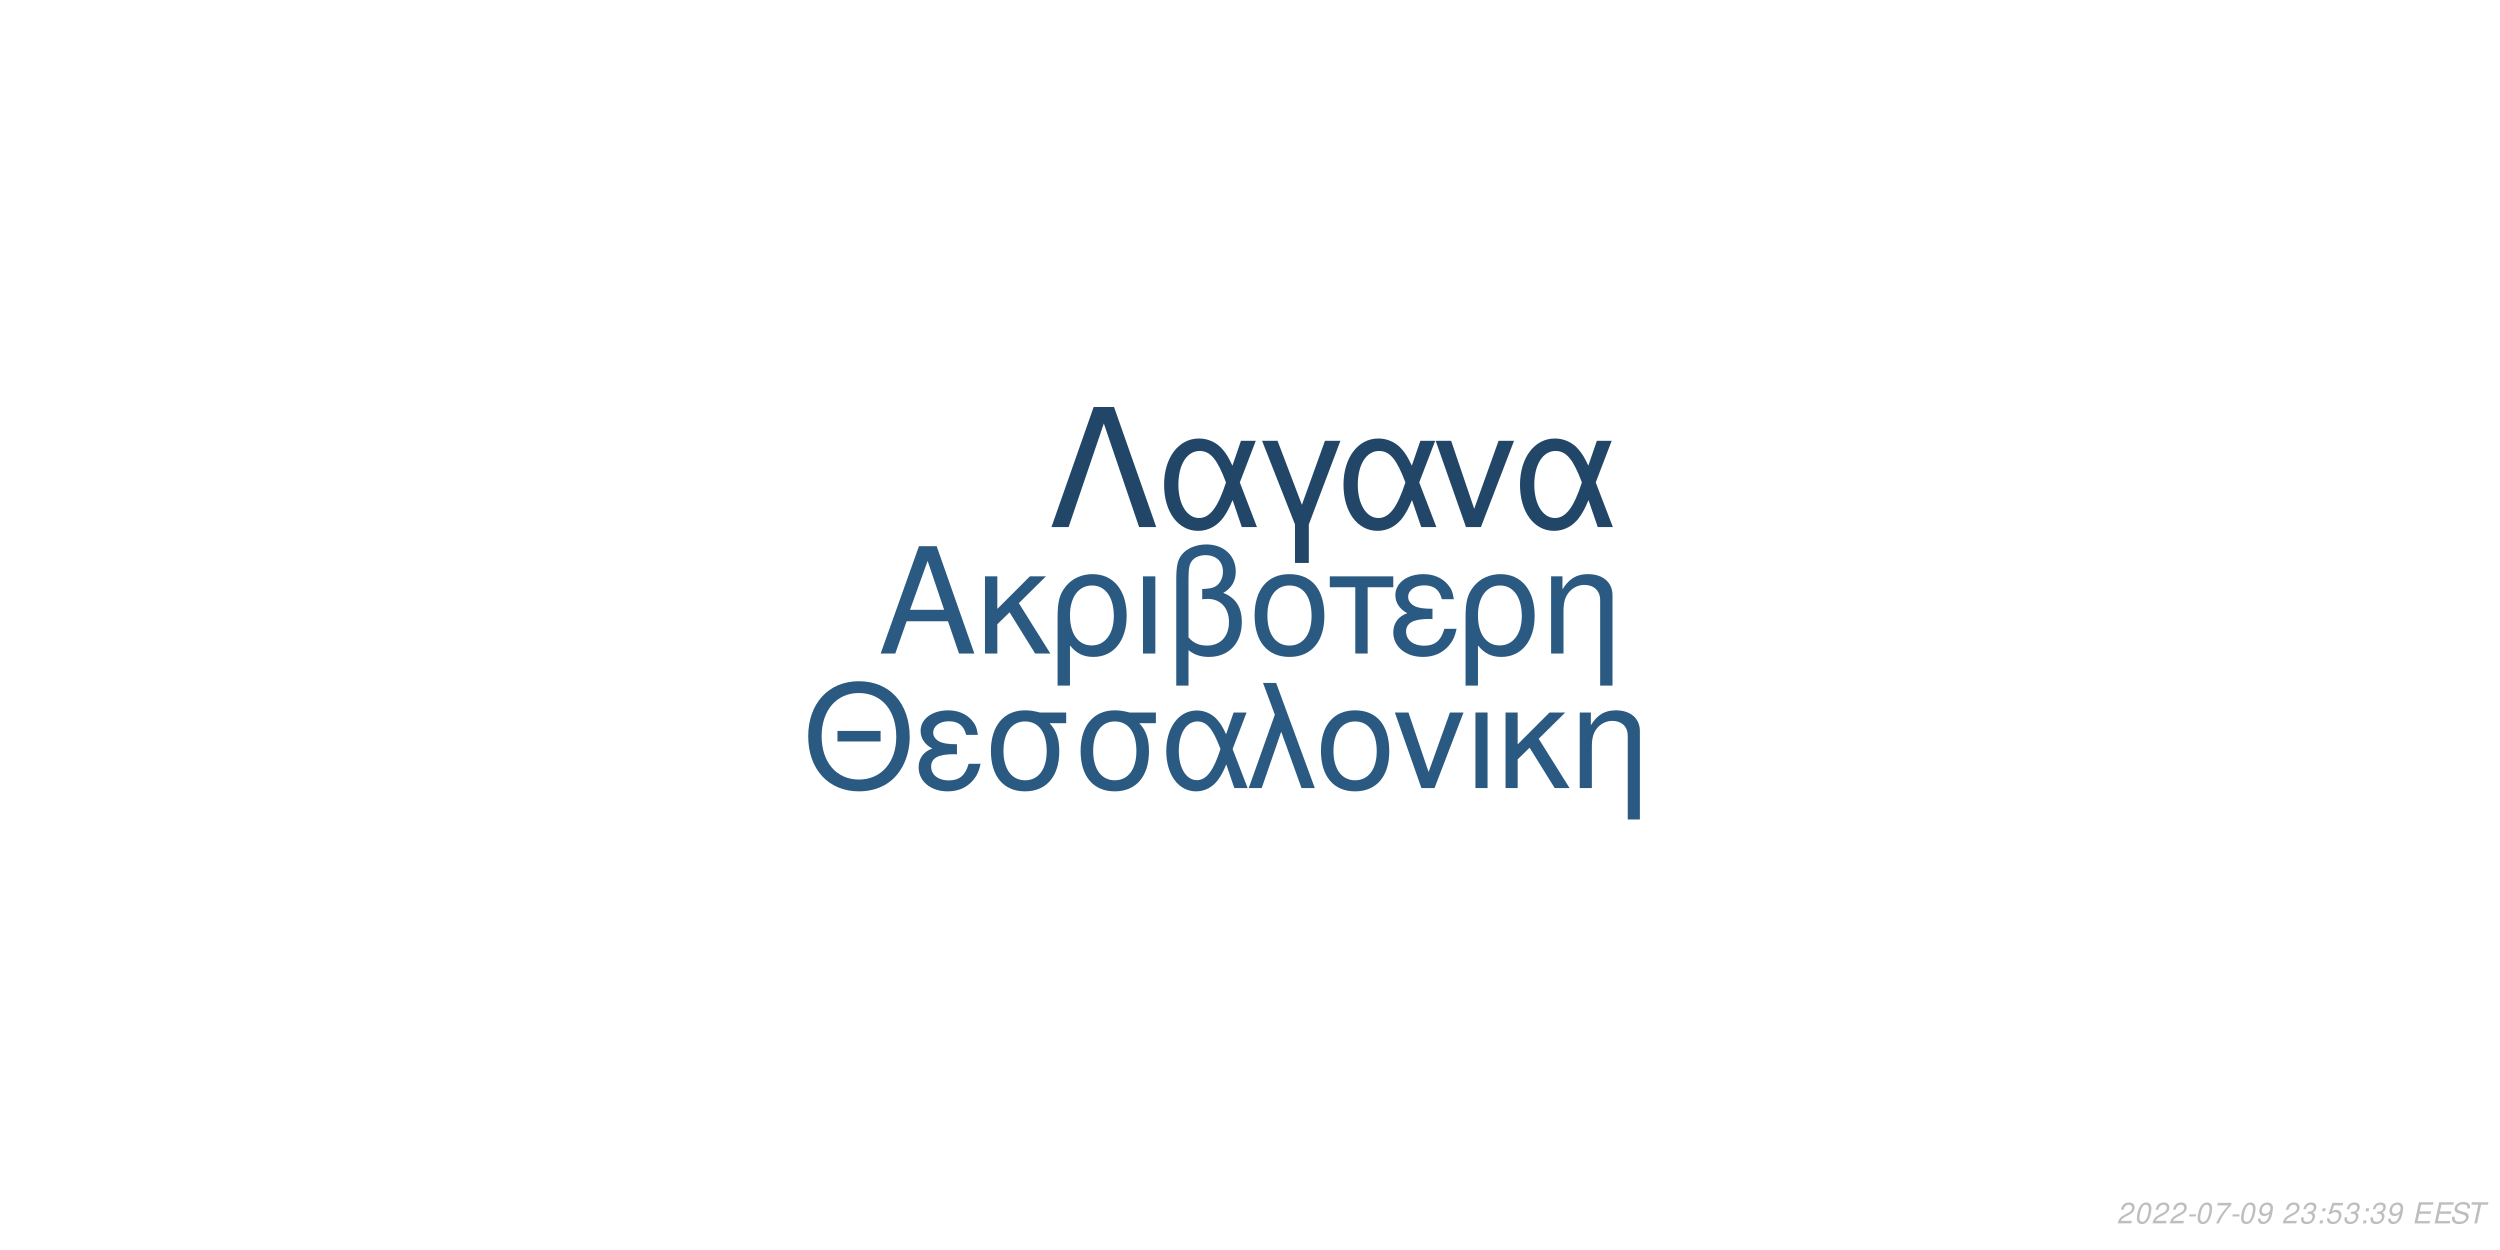
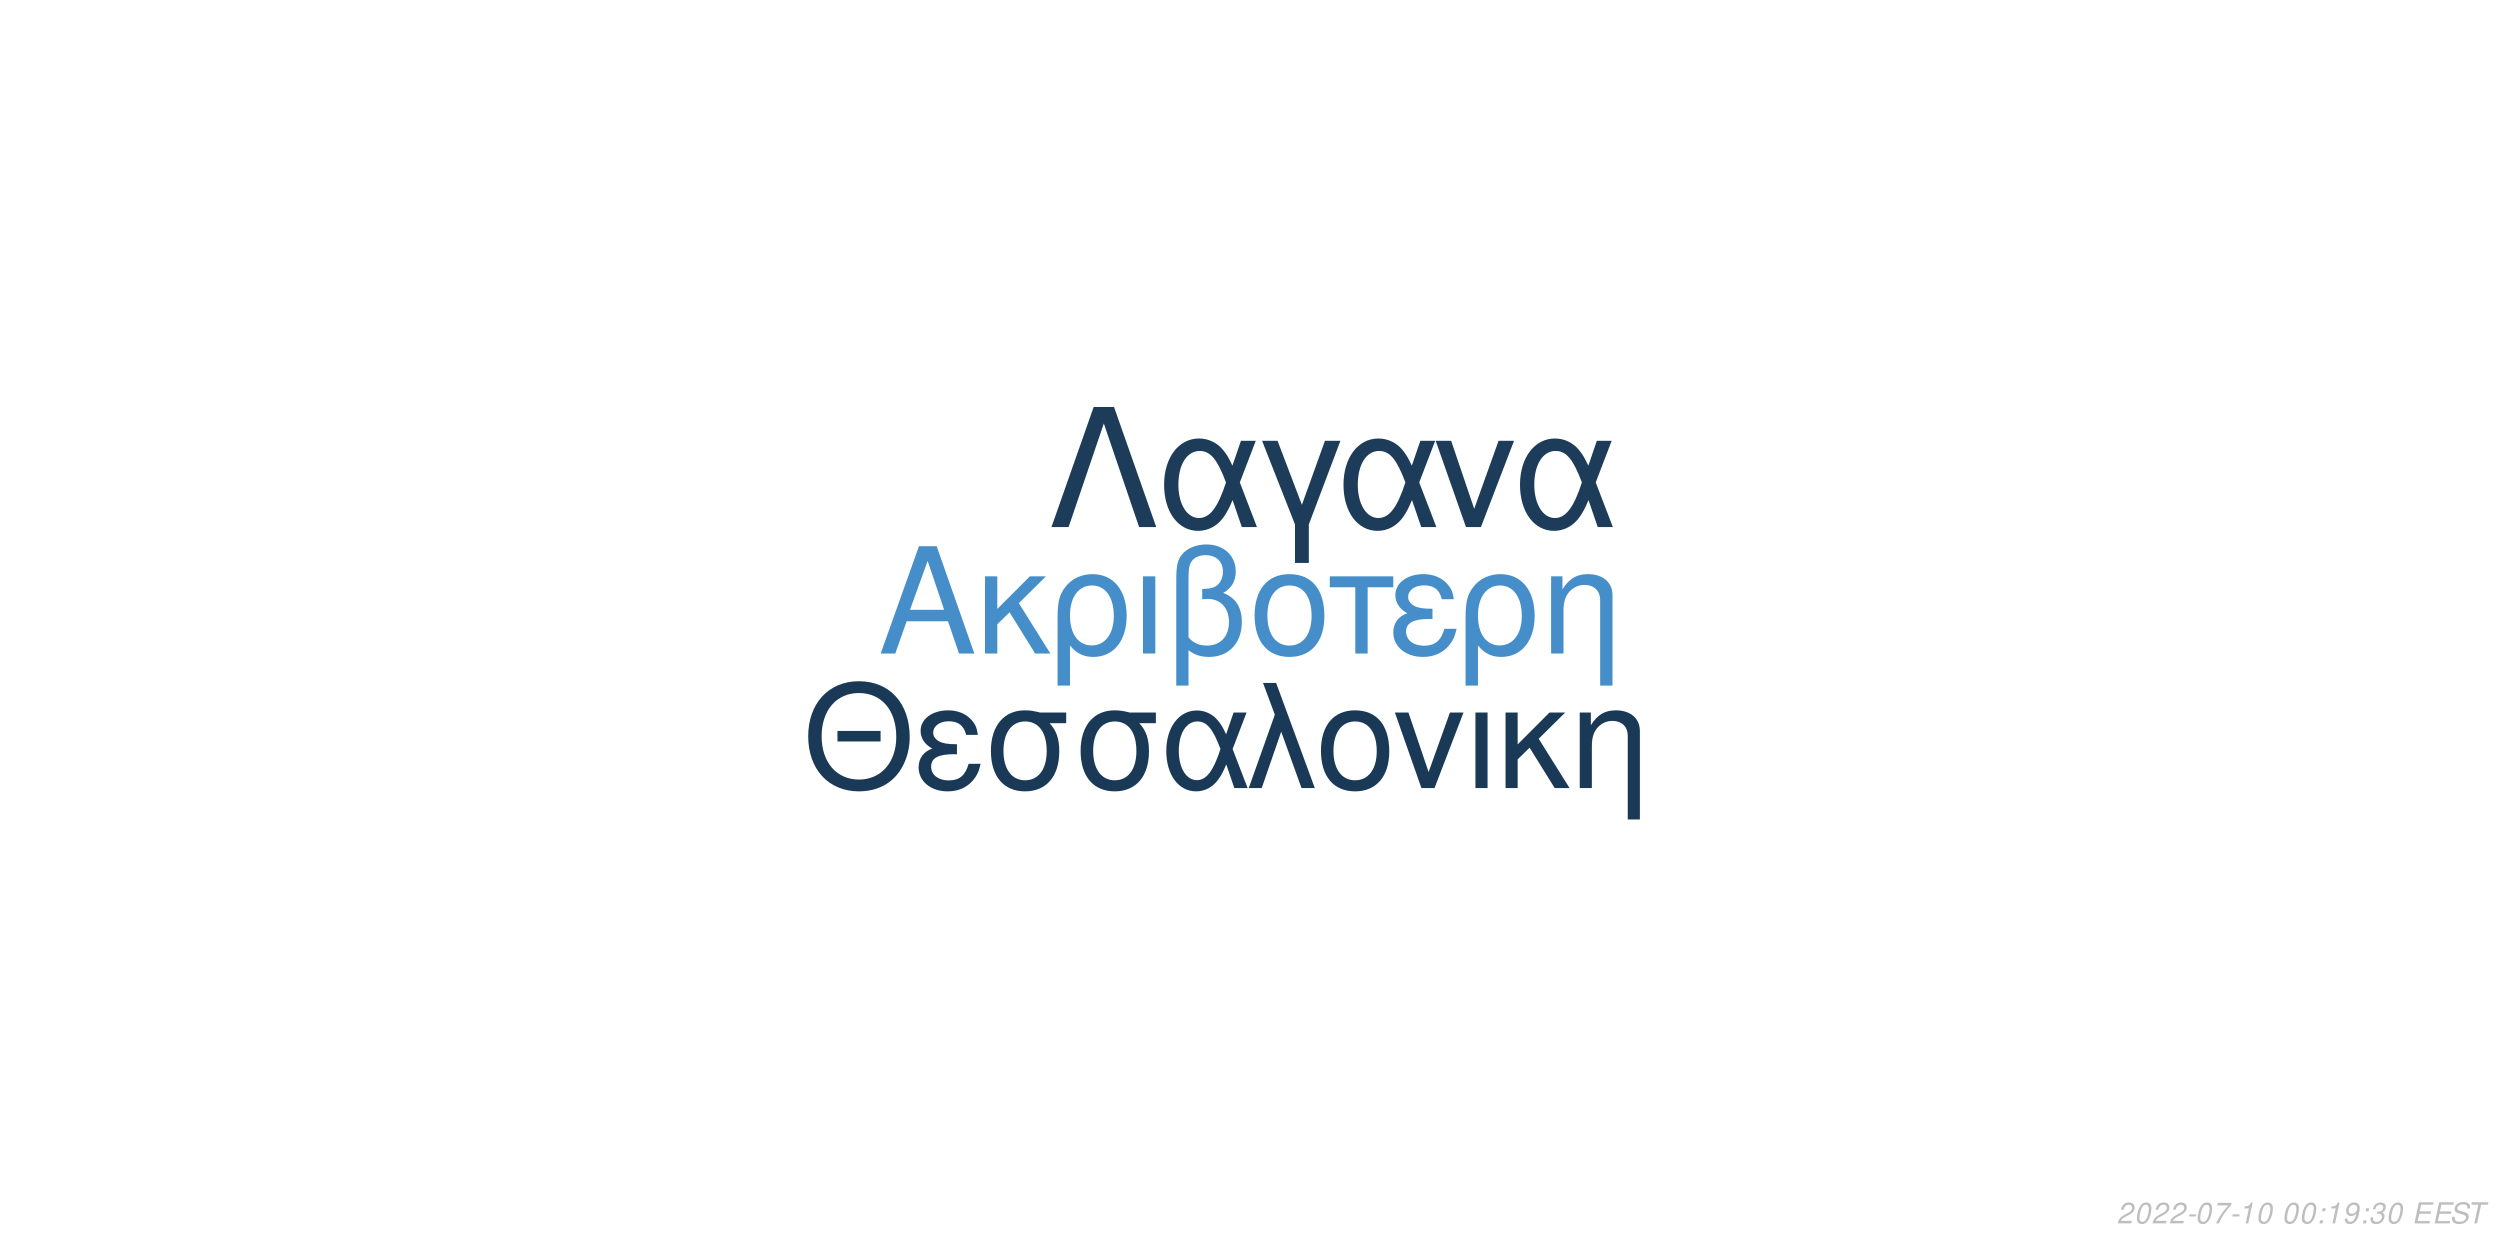
<svg xmlns="http://www.w3.org/2000/svg" xmlns:xlink="http://www.w3.org/1999/xlink" width="864pt" height="432pt" viewBox="0 0 864 432" version="1.1">
  <defs>
    <g>
      <symbol overflow="visible" id="glyph0-0">
        <path style="stroke:none;" d="" />
      </symbol>
      <symbol overflow="visible" id="glyph0-1">
        <path style="stroke:none;" d="M 24.125 -11.141 L 27.938 0 L 33.234 0 L 20.203 -37.094 L 14.094 -37.094 L 0.859 0 L 5.906 0 L 9.828 -11.141 Z M 22.797 -15.109 L 11 -15.109 L 17.094 -32.016 Z M 22.797 -15.109 " />
      </symbol>
      <symbol overflow="visible" id="glyph0-2">
        <path style="stroke:none;" d="M 7.172 -15.422 L 7.172 -26.672 L 2.906 -26.672 L 2.906 0 L 7.172 0 L 7.172 -10.125 L 11.406 -14.25 L 20.25 0 L 25.5 0 L 14.609 -17.406 L 23.969 -26.672 L 18.422 -26.672 Z M 7.172 -15.422 " />
      </symbol>
      <symbol overflow="visible" id="glyph0-3">
        <path style="stroke:none;" d="M 3 11.094 L 7.281 11.094 L 7.281 -2.797 C 9.516 -0.047 11.953 1.172 15.375 1.172 C 22.344 1.172 26.875 -4.422 26.875 -13.031 C 26.875 -21.891 22.297 -27.438 15.062 -27.438 C 11.297 -27.438 7.984 -25.906 5.797 -23.156 C 3.672 -20.516 3 -17.969 3 -12.359 Z M 14.906 -23.516 C 19.547 -23.516 22.438 -19.438 22.438 -12.922 C 22.438 -6.812 19.391 -2.797 14.812 -2.797 C 10.172 -2.797 7.281 -6.766 7.281 -13.125 C 7.281 -19.484 10.234 -23.516 14.906 -23.516 Z M 14.906 -23.516 " />
      </symbol>
      <symbol overflow="visible" id="glyph0-4">
        <path style="stroke:none;" d="M 3.516 0 L 7.781 0 L 7.781 -26.672 L 3.516 -26.672 Z M 3.516 0 " />
      </symbol>
      <symbol overflow="visible" id="glyph0-5">
        <path style="stroke:none;" d="M 4.016 11.094 L 8.25 11.094 L 8.25 -1.172 C 10.172 0.406 12.422 1.172 15.312 1.172 C 22.188 1.172 26.672 -3.609 26.672 -10.891 C 26.672 -15.984 24.578 -19.234 20.25 -20.969 C 23.109 -22.547 24.578 -25.031 24.578 -28.344 C 24.578 -33.844 20.406 -37.703 14.453 -37.703 C 10.938 -37.703 7.734 -36.391 6 -34.25 C 4.484 -32.422 4.016 -30.328 4.016 -25.391 Z M 8.25 -25.656 C 8.25 -29.359 8.5 -30.844 9.469 -32.062 C 10.375 -33.281 12.156 -34 14.094 -34 C 17.812 -34 20.156 -31.812 20.156 -28.297 C 20.156 -25.953 18.984 -23.812 17.297 -23.047 C 16.281 -22.547 15.469 -22.438 12.984 -22.297 L 12.984 -18.781 C 13.734 -18.828 14.344 -18.875 14.969 -18.875 C 19.344 -18.875 22.234 -15.719 22.234 -10.891 C 22.234 -5.906 19.281 -2.75 14.656 -2.75 C 11.953 -2.75 9.922 -3.609 8.25 -5.594 Z M 8.25 -25.656 " />
      </symbol>
      <symbol overflow="visible" id="glyph0-6">
        <path style="stroke:none;" d="M 14.094 -27.438 C 6.562 -27.438 2.094 -22.094 2.094 -13.125 C 2.094 -4.125 6.562 1.172 14.141 1.172 C 21.672 1.172 26.203 -4.172 26.203 -12.922 C 26.203 -22.188 21.828 -27.438 14.094 -27.438 Z M 14.141 -23.516 C 18.938 -23.516 21.781 -19.594 21.781 -12.984 C 21.781 -6.672 18.828 -2.75 14.141 -2.75 C 9.422 -2.75 6.516 -6.672 6.516 -13.125 C 6.516 -19.594 9.422 -23.516 14.141 -23.516 Z M 14.141 -23.516 " />
      </symbol>
      <symbol overflow="visible" id="glyph0-7">
        <path style="stroke:none;" d="M 7.891 0 L 12.156 0 L 12.156 -22.906 L 21.016 -22.906 L 21.016 -26.672 L -0.922 -26.672 L -0.922 -22.906 L 7.891 -22.906 Z M 7.891 0 " />
      </symbol>
      <symbol overflow="visible" id="glyph0-8">
        <path style="stroke:none;" d="M 14.562 -15.469 C 11.344 -15.469 9.562 -15.781 8.297 -16.438 C 6.922 -17.203 6.156 -18.328 6.156 -19.547 C 6.156 -21.891 8.453 -23.562 11.656 -23.562 C 15.062 -23.562 16.953 -22.094 17.812 -18.781 L 21.938 -18.781 C 21.578 -21.266 21.062 -22.5 19.797 -23.922 C 17.812 -26.203 14.906 -27.438 11.453 -27.438 C 5.797 -27.438 1.734 -24.375 1.734 -20.203 C 1.734 -17.609 3.156 -15.375 5.859 -13.938 C 2.797 -12.875 1.016 -10.484 1.016 -7.328 C 1.016 -2.391 5.297 1.172 11.25 1.172 C 14.969 1.172 17.906 -0.109 20.156 -2.641 C 21.578 -4.328 22.297 -5.797 22.906 -8.547 L 18.672 -8.547 C 17.5 -4.422 15.422 -2.703 11.609 -2.703 C 7.938 -2.703 5.438 -4.688 5.438 -7.578 C 5.438 -10.578 7.938 -11.953 13.484 -11.953 C 13.641 -11.953 14.094 -11.953 14.562 -11.906 Z M 14.562 -15.469 " />
      </symbol>
      <symbol overflow="visible" id="glyph0-9">
        <path style="stroke:none;" d="M 3.562 -26.672 L 3.562 0 L 7.844 0 L 7.844 -14.703 C 7.844 -17.906 8.5 -19.891 10.031 -21.531 C 11.406 -22.953 13.188 -23.719 15.062 -23.719 C 18.375 -23.719 20.516 -21.672 20.516 -18.469 L 20.516 11.094 L 24.781 11.094 L 24.781 -20.156 C 24.781 -24.578 21.469 -27.438 16.328 -27.438 C 12.359 -27.438 9.828 -25.906 7.484 -22.188 L 7.484 -26.672 Z M 3.562 -26.672 " />
      </symbol>
      <symbol overflow="visible" id="glyph1-0">
        <path style="stroke:none;" d="" />
      </symbol>
      <symbol overflow="visible" id="glyph1-1">
        <path style="stroke:none;" d="M 26.859 -19.734 L 11.953 -19.734 L 11.953 -16.094 L 26.859 -16.094 Z M 19.328 -36.922 C 8.922 -36.922 1.844 -29.25 1.844 -17.891 C 1.844 -6.484 8.875 1.141 19.391 1.141 C 23.812 1.141 27.703 -0.203 30.641 -2.688 C 34.578 -6.031 36.922 -11.656 36.922 -17.594 C 36.922 -29.297 30 -36.922 19.328 -36.922 Z M 19.328 -32.844 C 27.203 -32.844 32.281 -26.906 32.281 -17.688 C 32.281 -8.922 27.062 -2.938 19.391 -2.938 C 11.609 -2.938 6.484 -8.922 6.484 -17.891 C 6.484 -26.859 11.609 -32.844 19.328 -32.844 Z M 19.328 -32.844 " />
      </symbol>
      <symbol overflow="visible" id="glyph1-2">
        <path style="stroke:none;" d="M 14.25 -15.141 C 11.109 -15.141 9.375 -15.453 8.125 -16.094 C 6.781 -16.844 6.031 -17.938 6.031 -19.141 C 6.031 -21.422 8.266 -23.078 11.406 -23.078 C 14.75 -23.078 16.594 -21.625 17.438 -18.391 L 21.469 -18.391 C 21.125 -20.828 20.625 -22.031 19.391 -23.422 C 17.438 -25.656 14.594 -26.859 11.219 -26.859 C 5.688 -26.859 1.688 -23.875 1.688 -19.781 C 1.688 -17.234 3.094 -15.047 5.734 -13.656 C 2.734 -12.609 1 -10.266 1 -7.172 C 1 -2.344 5.188 1.141 11.016 1.141 C 14.656 1.141 17.547 -0.094 19.734 -2.594 C 21.125 -4.234 21.828 -5.688 22.422 -8.375 L 18.281 -8.375 C 17.141 -4.328 15.094 -2.641 11.359 -2.641 C 7.766 -2.641 5.328 -4.578 5.328 -7.422 C 5.328 -10.359 7.766 -11.703 13.203 -11.703 C 13.359 -11.703 13.797 -11.703 14.25 -11.656 Z M 14.25 -15.141 " />
      </symbol>
      <symbol overflow="visible" id="glyph1-3">
        <path style="stroke:none;" d="M 29 -26.109 L 19.938 -26.109 C 17.594 -26.703 16.438 -26.859 14.703 -26.859 C 7.469 -26.859 2.984 -21.469 2.984 -12.859 C 2.984 -4.031 7.375 1.141 14.797 1.141 C 22.172 1.141 26.609 -4.078 26.609 -12.656 C 26.609 -17.047 25.656 -19.828 23.266 -22.422 L 29 -22.422 Z M 14.797 -23.016 C 19.531 -23.016 22.266 -19.234 22.266 -12.75 C 22.266 -6.531 19.438 -2.688 14.797 -2.688 C 10.172 -2.688 7.328 -6.531 7.328 -12.859 C 7.328 -19.188 10.172 -23.016 14.797 -23.016 Z M 14.797 -23.016 " />
      </symbol>
      <symbol overflow="visible" id="glyph1-4">
        <path style="stroke:none;" d="M 29.344 -26.109 L 24.859 -26.109 L 22.266 -18.578 C 21.125 -21.031 20.484 -22.125 19.328 -23.469 C 17.547 -25.609 14.906 -26.812 12.156 -26.812 C 5.984 -26.812 1.594 -20.984 1.594 -12.812 C 1.594 -4.578 5.828 1.141 11.906 1.141 C 14.953 1.141 17.734 -0.344 19.625 -3.047 C 20.672 -4.531 21.281 -5.688 22.328 -8.172 L 25.109 0 L 29.703 0 L 24.516 -13.5 Z M 20.328 -13.5 C 17.891 -5.922 15.453 -2.734 12.156 -2.734 C 8.516 -2.734 5.922 -6.922 5.922 -12.812 C 5.922 -18.938 8.516 -23.016 12.359 -23.016 C 15.594 -23.016 17.688 -20.531 20.328 -13.5 Z M 20.328 -13.5 " />
      </symbol>
      <symbol overflow="visible" id="glyph1-5">
        <path style="stroke:none;" d="M 1.094 0 L 5.578 0 L 12.312 -19.484 L 19.328 0 L 23.922 0 L 10.562 -36.328 L 6.031 -36.328 L 10.109 -25.359 Z M 1.094 0 " />
      </symbol>
      <symbol overflow="visible" id="glyph1-6">
        <path style="stroke:none;" d="M 13.797 -26.859 C 6.422 -26.859 2.047 -21.625 2.047 -12.859 C 2.047 -4.031 6.422 1.141 13.859 1.141 C 21.234 1.141 25.656 -4.078 25.656 -12.656 C 25.656 -21.719 21.375 -26.859 13.797 -26.859 Z M 13.859 -23.016 C 18.531 -23.016 21.328 -19.188 21.328 -12.703 C 21.328 -6.531 18.438 -2.688 13.859 -2.688 C 9.219 -2.688 6.375 -6.531 6.375 -12.859 C 6.375 -19.188 9.219 -23.016 13.859 -23.016 Z M 13.859 -23.016 " />
      </symbol>
      <symbol overflow="visible" id="glyph1-7">
        <path style="stroke:none;" d="M 14.297 0 L 24.312 -26.109 L 19.625 -26.109 L 12.25 -5.531 L 5.281 -26.109 L 0.594 -26.109 L 9.766 0 Z M 14.297 0 " />
      </symbol>
      <symbol overflow="visible" id="glyph1-8">
        <path style="stroke:none;" d="M 3.438 0 L 7.625 0 L 7.625 -26.109 L 3.438 -26.109 Z M 3.438 0 " />
      </symbol>
      <symbol overflow="visible" id="glyph1-9">
        <path style="stroke:none;" d="M 7.031 -15.094 L 7.031 -26.109 L 2.844 -26.109 L 2.844 0 L 7.031 0 L 7.031 -9.922 L 11.156 -13.953 L 19.828 0 L 24.969 0 L 14.297 -17.047 L 23.469 -26.109 L 18.031 -26.109 Z M 7.031 -15.094 " />
      </symbol>
      <symbol overflow="visible" id="glyph1-10">
        <path style="stroke:none;" d="M 3.484 -26.109 L 3.484 0 L 7.672 0 L 7.672 -14.406 C 7.672 -17.547 8.328 -19.484 9.812 -21.078 C 11.156 -22.469 12.906 -23.219 14.75 -23.219 C 17.984 -23.219 20.078 -21.234 20.078 -18.094 L 20.078 10.859 L 24.266 10.859 L 24.266 -19.734 C 24.266 -24.062 21.031 -26.859 16 -26.859 C 12.109 -26.859 9.609 -25.359 7.328 -21.719 L 7.328 -26.109 Z M 3.484 -26.109 " />
      </symbol>
      <symbol overflow="visible" id="glyph2-0">
        <path style="stroke:none;" d="" />
      </symbol>
      <symbol overflow="visible" id="glyph2-1">
        <path style="stroke:none;" d="M 22.531 -41.484 L 15.484 -41.484 L 0.906 0 L 6.828 0 L 19 -35.797 L 31.188 0 L 37.109 0 Z M 22.531 -41.484 " />
      </symbol>
      <symbol overflow="visible" id="glyph2-2">
        <path style="stroke:none;" d="M 33.516 -29.812 L 28.391 -29.812 L 25.438 -21.219 C 24.125 -24.016 23.391 -25.266 22.078 -26.797 C 20.031 -29.25 17.016 -30.609 13.891 -30.609 C 6.828 -30.609 1.828 -23.953 1.828 -14.625 C 1.828 -5.234 6.656 1.312 13.594 1.312 C 17.078 1.312 20.266 -0.391 22.422 -3.469 C 23.609 -5.172 24.297 -6.484 25.5 -9.328 L 28.688 0 L 33.922 0 L 28 -15.422 Z M 23.219 -15.422 C 20.422 -6.766 17.641 -3.125 13.891 -3.125 C 9.734 -3.125 6.766 -7.906 6.766 -14.625 C 6.766 -21.625 9.734 -26.297 14.109 -26.297 C 17.812 -26.297 20.203 -23.453 23.219 -15.422 Z M 23.219 -15.422 " />
      </symbol>
      <symbol overflow="visible" id="glyph2-3">
        <path style="stroke:none;" d="M 12.062 12.406 L 16.844 12.406 L 16.844 -0.906 L 27.766 -29.812 L 22.422 -29.812 L 14.453 -7.688 L 6.031 -29.812 L 0.688 -29.812 L 12.062 -0.906 Z M 12.062 12.406 " />
      </symbol>
      <symbol overflow="visible" id="glyph2-4">
        <path style="stroke:none;" d="M 16.328 0 L 27.766 -29.812 L 22.422 -29.812 L 14 -6.312 L 6.031 -29.812 L 0.688 -29.812 L 11.156 0 Z M 16.328 0 " />
      </symbol>
      <symbol overflow="visible" id="glyph3-0">
        <path style="stroke:none;" d="" />
      </symbol>
      <symbol overflow="visible" id="glyph3-1">
        <path style="stroke:none;" d="M 5.234 -0.875 L 1.469 -0.875 C 1.641 -1.375 2.203 -1.891 3.109 -2.344 L 4.234 -2.938 C 5.562 -3.625 6.219 -4.469 6.219 -5.484 C 6.219 -5.938 6.062 -6.359 5.797 -6.656 C 5.469 -7.047 4.984 -7.234 4.312 -7.234 C 2.766 -7.234 1.891 -6.453 1.484 -4.734 L 2.375 -4.734 C 2.484 -5.188 2.609 -5.484 2.797 -5.75 C 3.094 -6.203 3.609 -6.453 4.188 -6.453 C 4.891 -6.453 5.344 -6.031 5.344 -5.375 C 5.344 -4.703 4.859 -4.094 4.016 -3.656 L 2.984 -3.125 C 1.234 -2.188 0.797 -1.656 0.344 -0.016 L 5.047 -0.016 Z M 5.234 -0.875 " />
      </symbol>
      <symbol overflow="visible" id="glyph3-2">
        <path style="stroke:none;" d="M 4.203 -7.234 C 3.375 -7.234 2.688 -6.812 2.125 -5.984 C 1.484 -5.047 0.984 -3.188 0.984 -1.734 C 0.984 -1.109 1.172 -0.562 1.484 -0.266 C 1.797 0.047 2.281 0.234 2.766 0.234 C 3.625 0.234 4.281 -0.156 4.859 -1.016 C 5.516 -1.953 6 -3.797 6 -5.266 C 6 -6.5 5.328 -7.234 4.203 -7.234 Z M 4.094 -6.453 C 4.734 -6.453 5.125 -5.984 5.125 -5.156 C 5.125 -4.203 4.781 -2.625 4.406 -1.812 C 3.984 -0.938 3.516 -0.547 2.875 -0.547 C 2.25 -0.547 1.875 -1.031 1.875 -1.828 C 1.875 -2.797 2.203 -4.344 2.594 -5.203 C 2.984 -6.047 3.453 -6.453 4.094 -6.453 Z M 4.094 -6.453 " />
      </symbol>
      <symbol overflow="visible" id="glyph3-3">
        <path style="stroke:none;" d="M 3.516 -3.125 L 1.125 -3.125 L 0.969 -2.406 L 3.359 -2.406 Z M 3.516 -3.125 " />
      </symbol>
      <symbol overflow="visible" id="glyph3-4">
        <path style="stroke:none;" d="M 6.703 -7.094 L 1.953 -7.094 L 1.766 -6.219 L 5.594 -6.219 C 3.344 -3.688 2.266 -2.109 1.375 0 L 2.344 0 C 3.031 -1.906 4.828 -4.594 6.547 -6.281 Z M 6.703 -7.094 " />
      </symbol>
      <symbol overflow="visible" id="glyph3-5">
-         <path style="stroke:none;" d="M 0.844 -1.656 C 0.844 -1.547 0.844 -1.438 0.844 -1.375 C 0.844 -0.406 1.531 0.234 2.578 0.234 C 3.203 0.234 3.766 0.016 4.297 -0.438 C 4.938 -1 5.312 -1.656 5.594 -2.719 C 5.844 -3.672 6.016 -4.766 6.016 -5.375 C 6.016 -5.844 5.844 -6.328 5.547 -6.656 C 5.203 -7.031 4.703 -7.234 4.062 -7.234 C 2.516 -7.234 1.297 -5.938 1.297 -4.266 C 1.297 -3.203 1.984 -2.547 3.047 -2.547 C 3.484 -2.547 3.953 -2.672 4.281 -2.891 C 4.406 -2.984 4.547 -3.078 4.828 -3.344 C 4.438 -1.484 3.703 -0.547 2.703 -0.547 C 2.109 -0.547 1.719 -0.938 1.719 -1.547 L 1.719 -1.656 Z M 3.953 -6.453 C 4.625 -6.453 5.141 -5.953 5.141 -5.281 C 5.141 -4.188 4.312 -3.312 3.297 -3.312 C 2.594 -3.312 2.172 -3.734 2.172 -4.453 C 2.172 -5.562 2.984 -6.453 3.953 -6.453 Z M 3.953 -6.453 " />
+         <path style="stroke:none;" d="M 3.703 -5.188 L 2.594 0 L 3.469 0 L 5.016 -7.234 L 4.438 -7.234 C 3.906 -6.156 3.688 -6.016 2.234 -5.812 L 2.109 -5.188 Z M 3.703 -5.188 " />
      </symbol>
      <symbol overflow="visible" id="glyph3-6">
        <path style="stroke:none;" d="" />
      </symbol>
      <symbol overflow="visible" id="glyph3-7">
-         <path style="stroke:none;" d="M 2.922 -3.312 C 3.125 -3.344 3.234 -3.344 3.375 -3.344 C 4.203 -3.344 4.688 -3 4.688 -2.406 C 4.688 -1.312 3.906 -0.547 2.781 -0.547 C 2.047 -0.547 1.594 -0.938 1.594 -1.562 C 1.594 -1.719 1.609 -1.844 1.656 -2.094 L 0.766 -2.094 C 0.734 -1.797 0.719 -1.641 0.719 -1.469 C 0.719 -0.375 1.406 0.234 2.641 0.234 C 3.547 0.234 4.297 -0.078 4.812 -0.656 C 5.266 -1.156 5.562 -1.875 5.562 -2.547 C 5.562 -3.125 5.344 -3.453 4.797 -3.734 C 5.641 -4.234 6.016 -4.844 6.016 -5.734 C 6.016 -6.656 5.312 -7.234 4.203 -7.234 C 3.375 -7.234 2.672 -6.938 2.188 -6.375 C 1.891 -6.031 1.703 -5.641 1.516 -4.906 L 2.391 -4.906 C 2.5 -5.359 2.594 -5.594 2.734 -5.812 C 3.047 -6.234 3.516 -6.453 4.078 -6.453 C 4.734 -6.453 5.141 -6.125 5.141 -5.578 C 5.141 -5.188 5.016 -4.797 4.797 -4.547 C 4.516 -4.234 4 -4.062 3.266 -4.062 L 3.078 -4.062 Z M 2.922 -3.312 " />
+         <path style="stroke:none;" d="M 2.359 -1.031 L 1.312 -1.031 L 1.094 0 L 2.141 0 Z M 3.266 -5.234 L 2.219 -5.234 L 2 -4.203 L 3.047 -4.203 Z M 3.266 -5.234 " />
      </symbol>
      <symbol overflow="visible" id="glyph3-8">
-         <path style="stroke:none;" d="M 2.359 -1.031 L 1.312 -1.031 L 1.094 0 L 2.141 0 Z M 3.266 -5.234 L 2.219 -5.234 L 2 -4.203 L 3.047 -4.203 Z M 3.266 -5.234 " />
+         <path style="stroke:none;" d="M 0.844 -1.656 C 0.844 -1.547 0.844 -1.438 0.844 -1.375 C 0.844 -0.406 1.531 0.234 2.578 0.234 C 3.203 0.234 3.766 0.016 4.297 -0.438 C 4.938 -1 5.312 -1.656 5.594 -2.719 C 5.844 -3.672 6.016 -4.766 6.016 -5.375 C 6.016 -5.844 5.844 -6.328 5.547 -6.656 C 5.203 -7.031 4.703 -7.234 4.062 -7.234 C 2.516 -7.234 1.297 -5.938 1.297 -4.266 C 1.297 -3.203 1.984 -2.547 3.047 -2.547 C 3.484 -2.547 3.953 -2.672 4.281 -2.891 C 4.406 -2.984 4.547 -3.078 4.828 -3.344 C 4.438 -1.484 3.703 -0.547 2.703 -0.547 C 2.109 -0.547 1.719 -0.938 1.719 -1.547 L 1.719 -1.656 Z M 3.953 -6.453 C 4.625 -6.453 5.141 -5.953 5.141 -5.281 C 5.141 -4.188 4.312 -3.312 3.297 -3.312 C 2.594 -3.312 2.172 -3.734 2.172 -4.453 C 2.172 -5.562 2.984 -6.453 3.953 -6.453 Z M 3.953 -6.453 " />
      </symbol>
      <symbol overflow="visible" id="glyph3-9">
-         <path style="stroke:none;" d="M 6.297 -7.094 L 2.594 -7.094 L 1.234 -3.234 L 2.047 -3.234 C 2.656 -3.766 2.938 -3.906 3.531 -3.906 C 4.328 -3.906 4.797 -3.453 4.797 -2.688 C 4.797 -1.438 3.969 -0.547 2.828 -0.547 C 2.031 -0.547 1.609 -0.938 1.578 -1.734 L 0.703 -1.734 L 0.703 -1.516 C 0.703 -0.938 0.844 -0.547 1.188 -0.266 C 1.562 0.062 2.078 0.234 2.703 0.234 C 3.656 0.234 4.391 -0.156 4.984 -0.922 C 5.422 -1.5 5.672 -2.234 5.672 -2.953 C 5.672 -4 4.938 -4.672 3.812 -4.672 C 3.328 -4.672 2.906 -4.547 2.406 -4.234 L 3.109 -6.219 L 6.109 -6.219 Z M 6.297 -7.094 " />
+         <path style="stroke:none;" d="M 2.922 -3.312 C 3.125 -3.344 3.234 -3.344 3.375 -3.344 C 4.203 -3.344 4.688 -3 4.688 -2.406 C 4.688 -1.312 3.906 -0.547 2.781 -0.547 C 2.047 -0.547 1.594 -0.938 1.594 -1.562 C 1.594 -1.719 1.609 -1.844 1.656 -2.094 L 0.766 -2.094 C 0.734 -1.797 0.719 -1.641 0.719 -1.469 C 0.719 -0.375 1.406 0.234 2.641 0.234 C 3.547 0.234 4.297 -0.078 4.812 -0.656 C 5.266 -1.156 5.562 -1.875 5.562 -2.547 C 5.562 -3.125 5.344 -3.453 4.797 -3.734 C 5.641 -4.234 6.016 -4.844 6.016 -5.734 C 6.016 -6.656 5.312 -7.234 4.203 -7.234 C 3.375 -7.234 2.672 -6.938 2.188 -6.375 C 1.891 -6.031 1.703 -5.641 1.516 -4.906 L 2.391 -4.906 C 2.5 -5.359 2.594 -5.594 2.734 -5.812 C 3.047 -6.234 3.516 -6.453 4.078 -6.453 C 4.734 -6.453 5.141 -6.125 5.141 -5.578 C 5.141 -5.188 5.016 -4.797 4.797 -4.547 C 4.516 -4.234 4 -4.062 3.266 -4.062 L 3.078 -4.062 Z M 2.922 -3.312 " />
      </symbol>
      <symbol overflow="visible" id="glyph3-10">
        <path style="stroke:none;" d="M 2.547 -3.312 L 6.5 -3.312 L 6.688 -4.141 L 2.719 -4.141 L 3.219 -6.469 L 7.344 -6.469 L 7.516 -7.297 L 2.453 -7.297 L 0.906 0 L 6.125 0 L 6.297 -0.812 L 2.016 -0.812 Z M 2.547 -3.312 " />
      </symbol>
      <symbol overflow="visible" id="glyph3-11">
        <path style="stroke:none;" d="M 7.062 -5.156 C 7.125 -5.438 7.141 -5.562 7.141 -5.703 C 7.141 -6.156 6.938 -6.594 6.594 -6.891 C 6.188 -7.25 5.656 -7.406 4.875 -7.406 C 3.844 -7.406 3.047 -7.125 2.5 -6.562 C 2.094 -6.141 1.781 -5.438 1.781 -4.922 C 1.781 -4.297 2.219 -3.766 2.891 -3.562 L 4.594 -3.094 C 5.406 -2.859 5.734 -2.578 5.734 -2.094 C 5.734 -1.781 5.547 -1.406 5.266 -1.141 C 4.844 -0.766 4.266 -0.578 3.453 -0.578 C 2.328 -0.578 1.812 -0.984 1.812 -1.906 C 1.812 -2.047 1.812 -2.125 1.844 -2.312 L 0.984 -2.312 C 0.906 -2.062 0.891 -1.906 0.891 -1.688 C 0.891 -0.484 1.797 0.234 3.297 0.234 C 4.359 0.234 5.234 -0.062 5.812 -0.609 C 6.344 -1.078 6.688 -1.797 6.688 -2.375 C 6.688 -2.641 6.609 -2.906 6.453 -3.156 C 6.234 -3.5 5.938 -3.703 5.469 -3.828 L 3.75 -4.312 C 2.984 -4.547 2.734 -4.734 2.734 -5.188 C 2.734 -5.547 2.875 -5.844 3.188 -6.109 C 3.547 -6.438 4.031 -6.594 4.703 -6.594 C 5.266 -6.594 5.688 -6.484 5.906 -6.297 C 6.094 -6.125 6.219 -5.797 6.219 -5.516 C 6.219 -5.422 6.203 -5.344 6.188 -5.156 Z M 7.062 -5.156 " />
      </symbol>
      <symbol overflow="visible" id="glyph3-12">
        <path style="stroke:none;" d="M 4.938 -6.469 L 7.312 -6.469 L 7.484 -7.297 L 1.75 -7.297 L 1.578 -6.469 L 3.984 -6.469 L 2.609 0 L 3.547 0 Z M 4.938 -6.469 " />
      </symbol>
    </g>
  </defs>
  <g id="surface1">
    <rect x="0" y="0" width="864" height="432" style="fill:rgb(100%,100%,100%);fill-opacity:1;stroke:none;" />
-     <g style="fill:rgb(16.471%,34.902%,50.588%);fill-opacity:1;">
+     <g style="fill:rgb(27.059%,55.686%,78.824%);fill-opacity:1;">
      <use xlink:href="#glyph0-1" x="303.5" y="225.861" />
      <use xlink:href="#glyph0-2" x="337.5" y="225.861" />
      <use xlink:href="#glyph0-3" x="362.5" y="225.861" />
      <use xlink:href="#glyph0-4" x="391.5" y="225.861" />
      <use xlink:href="#glyph0-5" x="402.5" y="225.861" />
      <use xlink:href="#glyph0-6" x="431.5" y="225.861" />
      <use xlink:href="#glyph0-7" x="460.5" y="225.861" />
      <use xlink:href="#glyph0-8" x="480.5" y="225.861" />
      <use xlink:href="#glyph0-3" x="503.5" y="225.861" />
      <use xlink:href="#glyph0-9" x="532.5" y="225.861" />
    </g>
-     <g style="fill:rgb(16.471%,34.902%,50.588%);fill-opacity:1;">
+     <g style="fill:rgb(10.196%,22.353%,33.725%);fill-opacity:1;">
      <use xlink:href="#glyph1-1" x="277.473" y="272.354" />
      <use xlink:href="#glyph1-2" x="316.473" y="272.354" />
      <use xlink:href="#glyph1-3" x="339.473" y="272.354" />
      <use xlink:href="#glyph1-3" x="370.473" y="272.354" />
      <use xlink:href="#glyph1-4" x="401.473" y="272.354" />
      <use xlink:href="#glyph1-5" x="430.473" y="272.354" />
      <use xlink:href="#glyph1-6" x="454.473" y="272.354" />
      <use xlink:href="#glyph1-7" x="481.473" y="272.354" />
      <use xlink:href="#glyph1-8" x="506.473" y="272.354" />
      <use xlink:href="#glyph1-9" x="517.473" y="272.354" />
      <use xlink:href="#glyph1-10" x="542.473" y="272.354" />
    </g>
-     <g style="fill:rgb(12.941%,27.451%,40.784%);fill-opacity:1;">
+     <g style="fill:rgb(10.98%,23.529%,35.294%);fill-opacity:1;">
      <use xlink:href="#glyph2-1" x="362.484" y="182.152" />
      <use xlink:href="#glyph2-2" x="400.484" y="182.152" />
      <use xlink:href="#glyph2-3" x="435.484" y="182.152" />
      <use xlink:href="#glyph2-2" x="462.484" y="182.152" />
      <use xlink:href="#glyph2-4" x="495.484" y="182.152" />
      <use xlink:href="#glyph2-2" x="523.484" y="182.152" />
    </g>
    <g style="fill:rgb(74.51%,74.51%,74.51%);fill-opacity:1;">
      <use xlink:href="#glyph3-1" x="731.52" y="422.81" />
      <use xlink:href="#glyph3-2" x="737.52" y="422.81" />
      <use xlink:href="#glyph3-1" x="743.52" y="422.81" />
      <use xlink:href="#glyph3-1" x="749.52" y="422.81" />
      <use xlink:href="#glyph3-3" x="755.52" y="422.81" />
      <use xlink:href="#glyph3-2" x="758.52" y="422.81" />
      <use xlink:href="#glyph3-4" x="764.52" y="422.81" />
      <use xlink:href="#glyph3-3" x="770.52" y="422.81" />
-       <use xlink:href="#glyph3-2" x="773.52" y="422.81" />
-       <use xlink:href="#glyph3-5" x="779.52" y="422.81" />
+       <use xlink:href="#glyph3-5" x="773.52" y="422.81" />
+       <use xlink:href="#glyph3-2" x="779.52" y="422.81" />
      <use xlink:href="#glyph3-6" x="785.52" y="422.81" />
-       <use xlink:href="#glyph3-1" x="788.52" y="422.81" />
-       <use xlink:href="#glyph3-7" x="794.52" y="422.81" />
-       <use xlink:href="#glyph3-8" x="800.52" y="422.81" />
-       <use xlink:href="#glyph3-9" x="803.52" y="422.81" />
-       <use xlink:href="#glyph3-7" x="809.52" y="422.81" />
-       <use xlink:href="#glyph3-8" x="815.52" y="422.81" />
-       <use xlink:href="#glyph3-7" x="818.52" y="422.81" />
-       <use xlink:href="#glyph3-5" x="824.52" y="422.81" />
+       <use xlink:href="#glyph3-2" x="788.52" y="422.81" />
+       <use xlink:href="#glyph3-2" x="794.52" y="422.81" />
+       <use xlink:href="#glyph3-7" x="800.52" y="422.81" />
+       <use xlink:href="#glyph3-5" x="803.52" y="422.81" />
+       <use xlink:href="#glyph3-8" x="809.52" y="422.81" />
+       <use xlink:href="#glyph3-7" x="815.52" y="422.81" />
+       <use xlink:href="#glyph3-9" x="818.52" y="422.81" />
+       <use xlink:href="#glyph3-2" x="824.52" y="422.81" />
      <use xlink:href="#glyph3-6" x="830.52" y="422.81" />
      <use xlink:href="#glyph3-10" x="833.52" y="422.81" />
      <use xlink:href="#glyph3-10" x="840.52" y="422.81" />
      <use xlink:href="#glyph3-11" x="846.52" y="422.81" />
      <use xlink:href="#glyph3-12" x="852.52" y="422.81" />
    </g>
  </g>
</svg>
